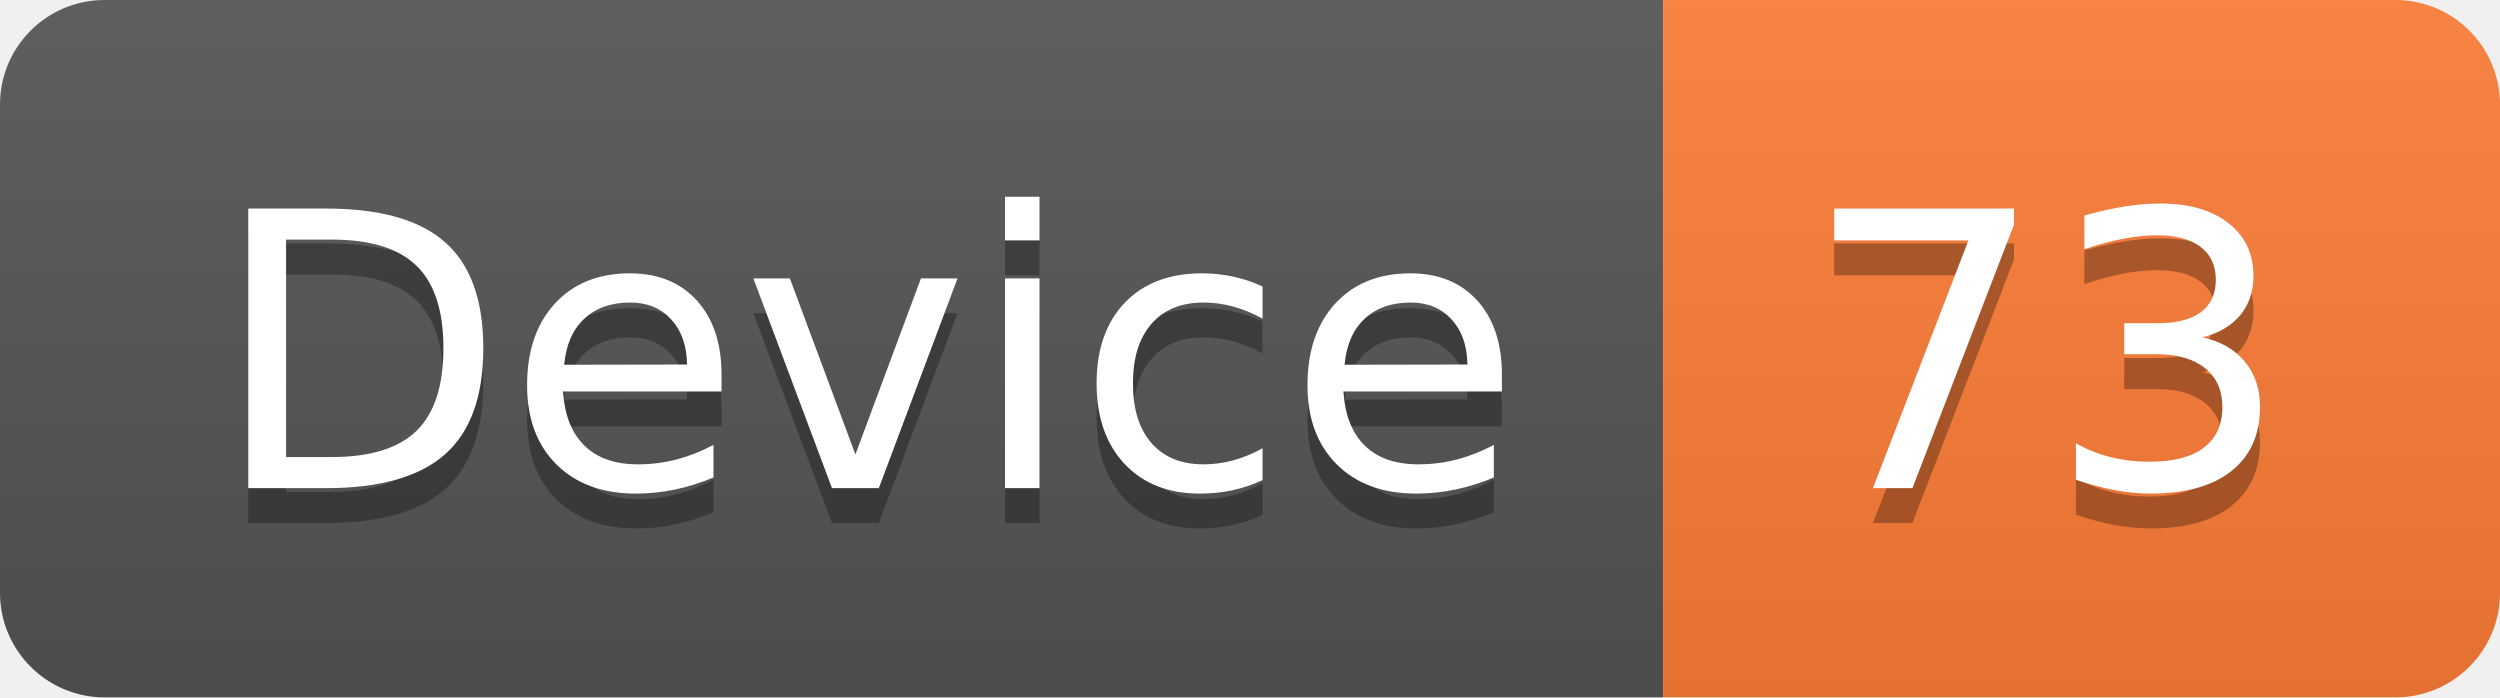
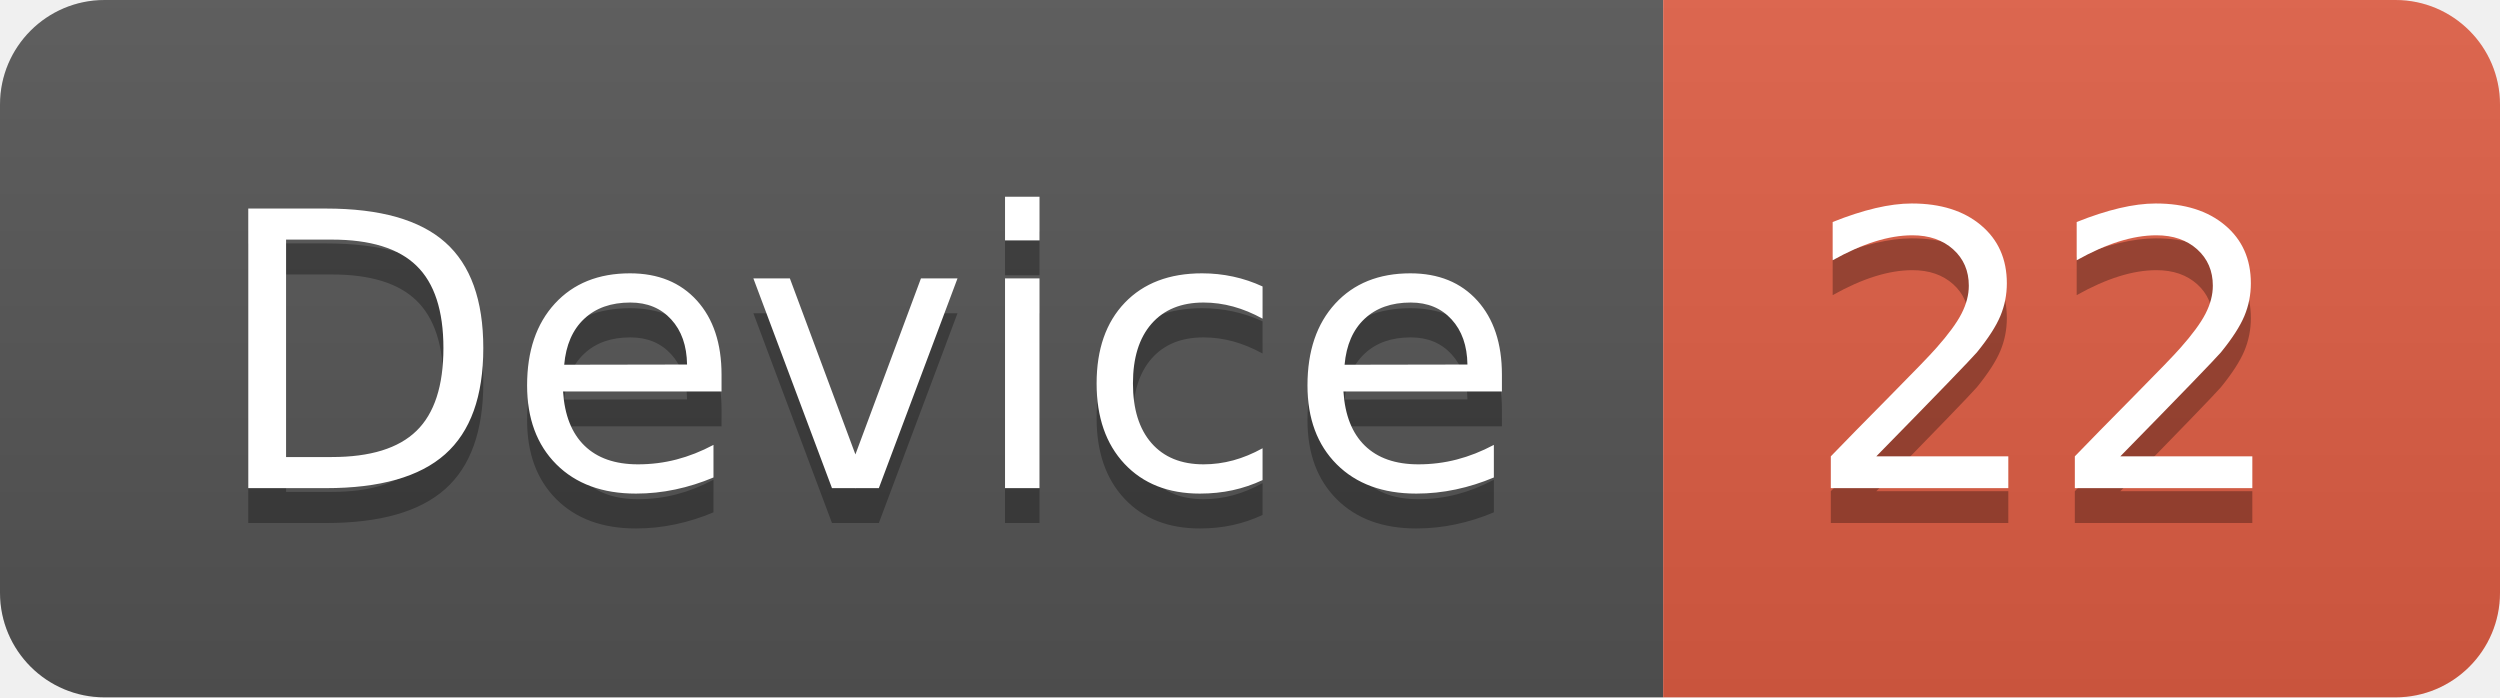
<svg xmlns="http://www.w3.org/2000/svg" width="71.7" height="20">
  <linearGradient id="smooth" x2="0" y2="100%">
    <stop offset="0" stop-color="#bbb" stop-opacity=".1" />
    <stop offset="1" stop-opacity=".1" />
  </linearGradient>
  <clipPath id="round">
    <rect width="71.7" height="20" rx="3" fill="#fff" />
  </clipPath>
  <g clip-path="url(#round)">
    <rect width="47.7" height="20" fill="#555" />
-     <rect x="47.7" width="24.0" height="20" fill="#fe7d37" />
+     <rect x="47.7" width="24.0" height="20" fill="#e05d44" />
    <rect width="71.7" height="20" fill="url(#smooth)" />
  </g>
  <g fill="#fff" text-anchor="middle" font-family="DejaVu Sans,Verdana,Geneva,sans-serif" font-size="110">
    <text x="248.5" y="150" fill="#010101" fill-opacity=".3" transform="scale(0.1)" textLength="377.0" lengthAdjust="spacing">Device</text>
    <text x="248.5" y="140" transform="scale(0.1)" textLength="377.0" lengthAdjust="spacing">Device</text>
-     <text x="587.0" y="150" fill="#010101" fill-opacity=".3" transform="scale(0.1)" textLength="140.0" lengthAdjust="spacing">73</text>
-     <text x="587.0" y="140" transform="scale(0.1)" textLength="140.0" lengthAdjust="spacing">73</text>
+     <text x="587.0" y="150" fill="#010101" fill-opacity=".3" transform="scale(0.1)" textLength="140.0" lengthAdjust="spacing">22</text>
+     <text x="587.0" y="140" transform="scale(0.1)" textLength="140.0" lengthAdjust="spacing">22</text>
  </g>
</svg>
